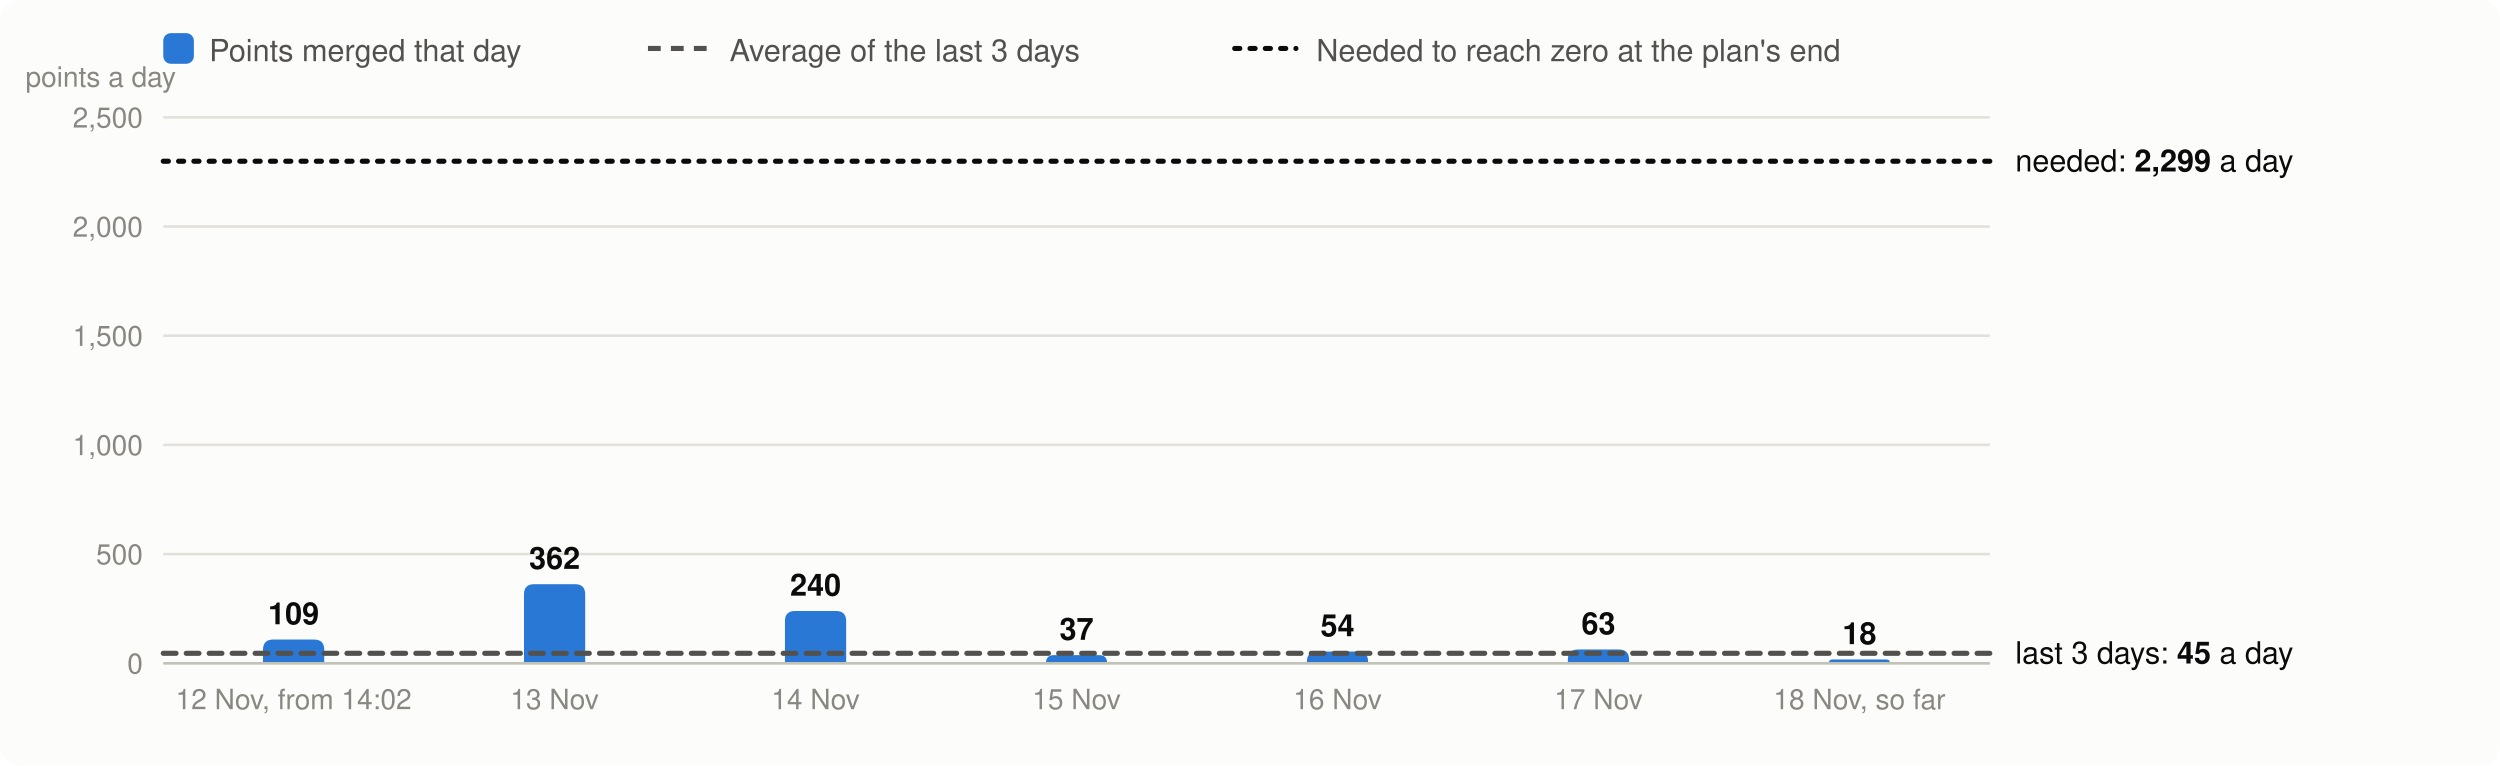
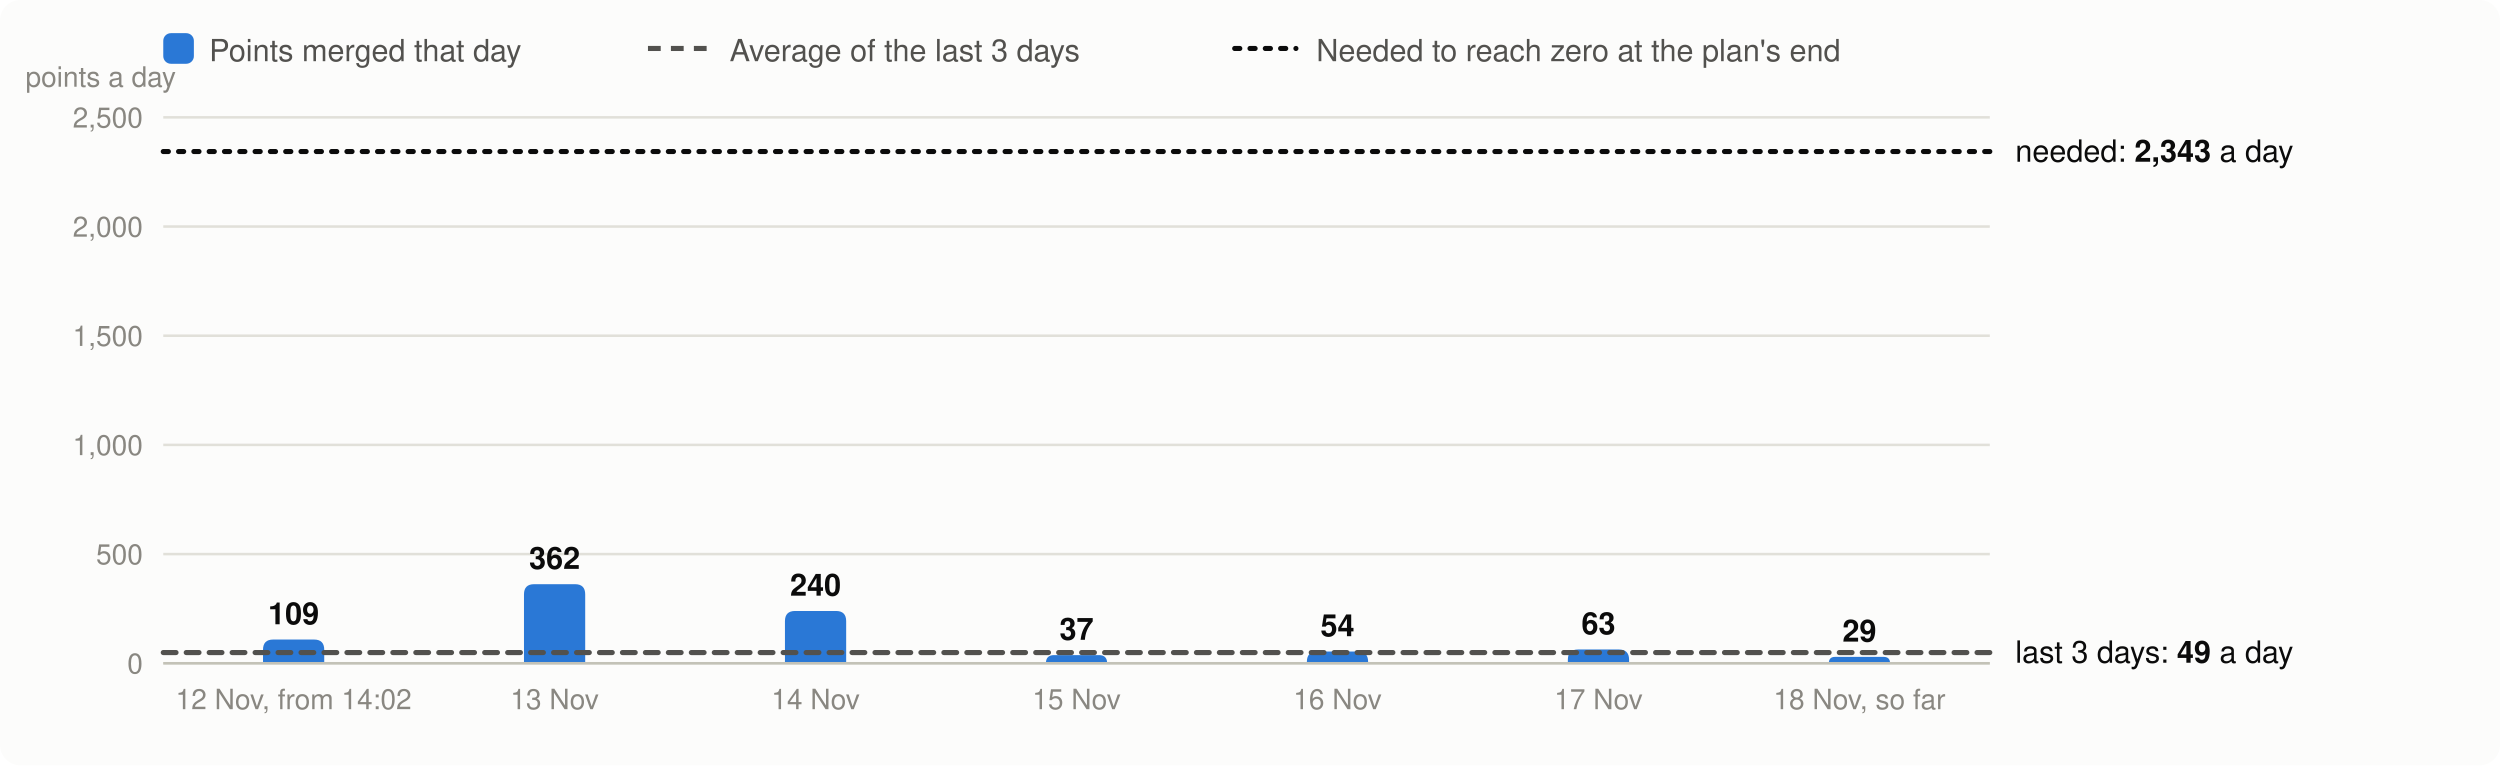
<svg xmlns="http://www.w3.org/2000/svg" viewBox="0 0 980 300" width="980" height="300" font-family="system-ui,-apple-system,Segoe UI,Helvetica,Arial,sans-serif" font-size="13" role="img" aria-label="Velocity: story points merged per day, the 3-day average and the velocity needed">
  <rect width="980" height="300" rx="8" fill="#fcfcfb" />
  <rect x="64" y="13" width="12" height="12" rx="3" fill="#2a78d6" />
  <text x="82" y="24" fill="#52514e" font-size="12">Points merged that day</text>
  <line x1="254" x2="278" y1="19" y2="19" stroke="#52514e" stroke-width="2" stroke-dasharray="5 4" />
  <text x="286" y="24" fill="#52514e" font-size="12">Average of the last 3 days</text>
  <line x1="484" x2="508" y1="19" y2="19" stroke="#0b0b0b" stroke-width="2" stroke-dasharray="2 4" stroke-linecap="round" />
  <text x="516" y="24" fill="#52514e" font-size="12">Needed to reach zero at the plan's end</text>
  <line x1="64" x2="780" y1="260.0" y2="260.0" stroke="#e1e0d9" />
  <text x="56" y="264.0" text-anchor="end" fill="#898781" font-size="11">0</text>
  <line x1="64" x2="780" y1="217.2" y2="217.2" stroke="#e1e0d9" />
  <text x="56" y="221.2" text-anchor="end" fill="#898781" font-size="11">500</text>
  <line x1="64" x2="780" y1="174.4" y2="174.4" stroke="#e1e0d9" />
  <text x="56" y="178.4" text-anchor="end" fill="#898781" font-size="11">1,000</text>
  <line x1="64" x2="780" y1="131.6" y2="131.6" stroke="#e1e0d9" />
  <text x="56" y="135.6" text-anchor="end" fill="#898781" font-size="11">1,500</text>
  <line x1="64" x2="780" y1="88.8" y2="88.8" stroke="#e1e0d9" />
  <text x="56" y="92.8" text-anchor="end" fill="#898781" font-size="11">2,000</text>
  <line x1="64" x2="780" y1="46.0" y2="46.0" stroke="#e1e0d9" />
  <text x="56" y="50.0" text-anchor="end" fill="#898781" font-size="11">2,500</text>
  <text x="10" y="34" fill="#898781" font-size="11">points a day</text>
  <path d="M103.1,260.0V254.7Q103.1,250.7 107.1,250.7H123.1Q127.1,250.7 127.1,254.7V260.0Z" fill="#2a78d6" />
  <text x="115.1" y="244.7" text-anchor="middle" fill="#0b0b0b" font-size="12" font-weight="600">109</text>
  <text x="115.1" y="278" text-anchor="middle" fill="#898781" font-size="11">12 Nov, from 14:02</text>
  <path d="M205.4,260.0V233.0Q205.4,229.0 209.4,229.0H225.4Q229.4,229.0 229.4,233.0V260.0Z" fill="#2a78d6" />
  <text x="217.4" y="223.0" text-anchor="middle" fill="#0b0b0b" font-size="12" font-weight="600">362</text>
  <text x="217.4" y="278" text-anchor="middle" fill="#898781" font-size="11">13 Nov</text>
  <path d="M307.7,260.0V243.5Q307.7,239.5 311.7,239.5H327.7Q331.7,239.5 331.7,243.5V260.0Z" fill="#2a78d6" />
  <text x="319.7" y="233.5" text-anchor="middle" fill="#0b0b0b" font-size="12" font-weight="600">240</text>
  <text x="319.7" y="278" text-anchor="middle" fill="#898781" font-size="11">14 Nov</text>
  <path d="M410.0,260.0V260.0Q410.0,256.8 413.2,256.8H430.8Q434.0,256.8 434.0,260.0V260.0Z" fill="#2a78d6" />
  <text x="422.0" y="250.8" text-anchor="middle" fill="#0b0b0b" font-size="12" font-weight="600">37</text>
  <text x="422.0" y="278" text-anchor="middle" fill="#898781" font-size="11">15 Nov</text>
  <path d="M512.3,260.0V259.4Q512.3,255.4 516.3,255.4H532.3Q536.3,255.4 536.3,259.4V260.0Z" fill="#2a78d6" />
  <text x="524.3" y="249.4" text-anchor="middle" fill="#0b0b0b" font-size="12" font-weight="600">54</text>
  <text x="524.3" y="278" text-anchor="middle" fill="#898781" font-size="11">16 Nov</text>
  <path d="M614.6,260.0V258.6Q614.6,254.6 618.6,254.6H634.6Q638.6,254.6 638.6,258.6V260.0Z" fill="#2a78d6" />
  <text x="626.6" y="248.6" text-anchor="middle" fill="#0b0b0b" font-size="12" font-weight="600">63</text>
  <text x="626.6" y="278" text-anchor="middle" fill="#898781" font-size="11">17 Nov</text>
-   <path d="M716.9,260.0V260.0Q716.9,258.5 718.4,258.5H739.3Q740.9,258.5 740.9,260.0V260.0Z" fill="#2a78d6" />
-   <text x="728.9" y="252.5" text-anchor="middle" fill="#0b0b0b" font-size="12" font-weight="600">18</text>
+   <path d="M716.9,260.0V260.0Q716.9,257.5 719.3,257.5H738.4Q740.9,257.5 740.9,260.0V260.0Z" fill="#2a78d6" />
+   <text x="728.9" y="251.5" text-anchor="middle" fill="#0b0b0b" font-size="12" font-weight="600">29</text>
  <text x="728.9" y="278" text-anchor="middle" fill="#898781" font-size="11">18 Nov, so far</text>
  <line x1="64" x2="780" y1="260.0" y2="260.0" stroke="#c3c2b7" />
-   <line x1="64" x2="780" y1="256.1" y2="256.1" stroke="#52514e" stroke-width="2" stroke-dasharray="5 4" stroke-linecap="round" />
-   <text x="790" y="260.1" fill="#0b0b0b" font-size="12">last 3 days: <tspan font-weight="600">45</tspan> a day</text>
-   <line x1="64" x2="780" y1="63.2" y2="63.2" stroke="#0b0b0b" stroke-width="2" stroke-dasharray="2 4" stroke-linecap="round" />
-   <text x="790" y="67.2" fill="#0b0b0b" font-size="12">needed: <tspan font-weight="600">2,299</tspan> a day</text>
+   <line x1="64" x2="780" y1="255.8" y2="255.8" stroke="#52514e" stroke-width="2" stroke-dasharray="5 4" stroke-linecap="round" />
+   <text x="790" y="259.8" fill="#0b0b0b" font-size="12">last 3 days: <tspan font-weight="600">49</tspan> a day</text>
+   <line x1="64" x2="780" y1="59.4" y2="59.4" stroke="#0b0b0b" stroke-width="2" stroke-dasharray="2 4" stroke-linecap="round" />
+   <text x="790" y="63.4" fill="#0b0b0b" font-size="12">needed: <tspan font-weight="600">2,343</tspan> a day</text>
</svg>
